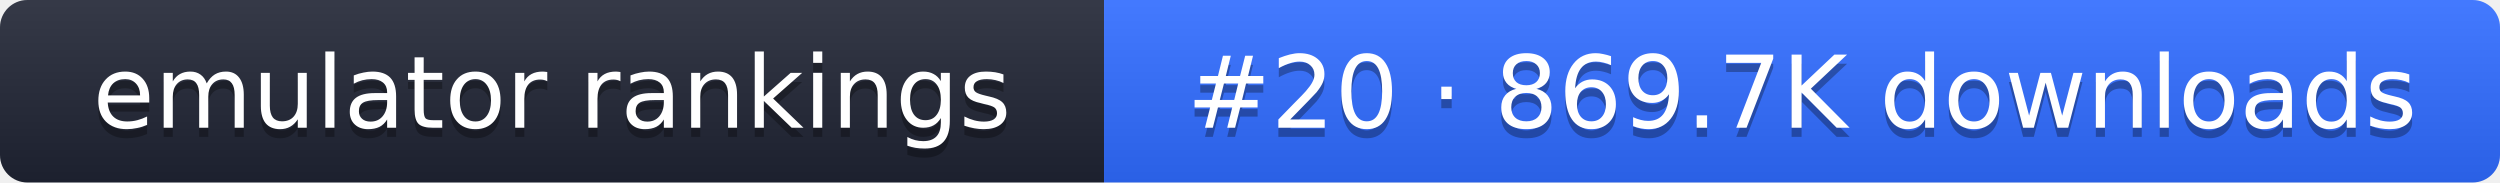
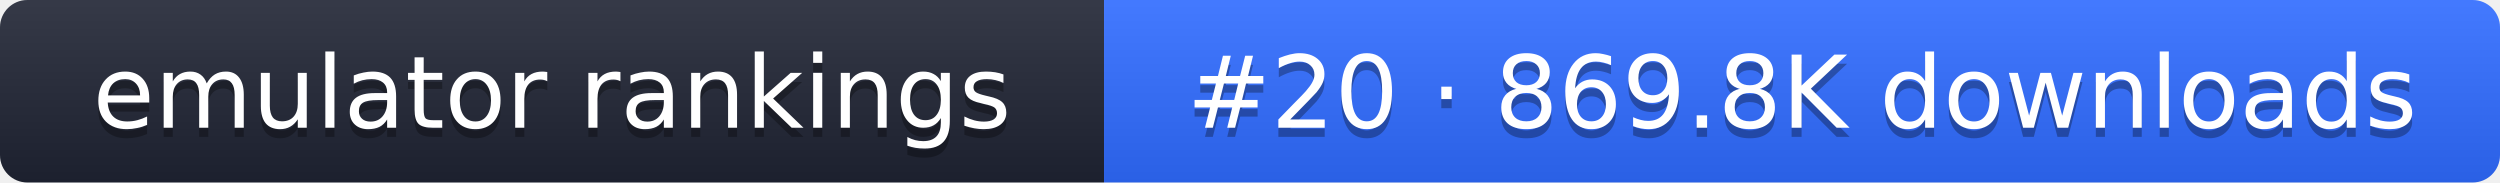
- <svg xmlns="http://www.w3.org/2000/svg" width="274" height="20" role="img" aria-label="emulator rankings: #20 · 869.7K downloads">
+ <svg xmlns="http://www.w3.org/2000/svg" width="274" height="20" role="img" aria-label="emulator rankings: #20 · 869.8K downloads">
  <linearGradient id="g" x2="0" y2="100%">
    <stop offset="0" stop-color="#fff" stop-opacity=".1" />
    <stop offset="1" stop-opacity=".1" />
  </linearGradient>
  <clipPath id="r">
    <rect width="274" height="20" rx="3" fill="#fff" />
  </clipPath>
  <g clip-path="url(#r)">
    <rect width="121" height="20" fill="#1f2433" />
    <rect x="121" width="153" height="20" fill="#2f6bff" />
    <rect width="274" height="20" fill="url(#g)" />
  </g>
  <g fill="#fff" text-anchor="middle" font-family="Verdana,DejaVu Sans,sans-serif" font-size="11">
    <text x="60.5" y="15" fill="#010101" fill-opacity=".3">emulator rankings</text>
    <text x="60.5" y="14">emulator rankings</text>
-     <text x="197.5" y="15" fill="#010101" fill-opacity=".3">#20 · 869.7K downloads</text>
-     <text x="197.5" y="14">#20 · 869.7K downloads</text>
+     <text x="197.5" y="15" fill="#010101" fill-opacity=".3">#20 · 869.8K downloads</text>
+     <text x="197.5" y="14">#20 · 869.8K downloads</text>
  </g>
</svg>
